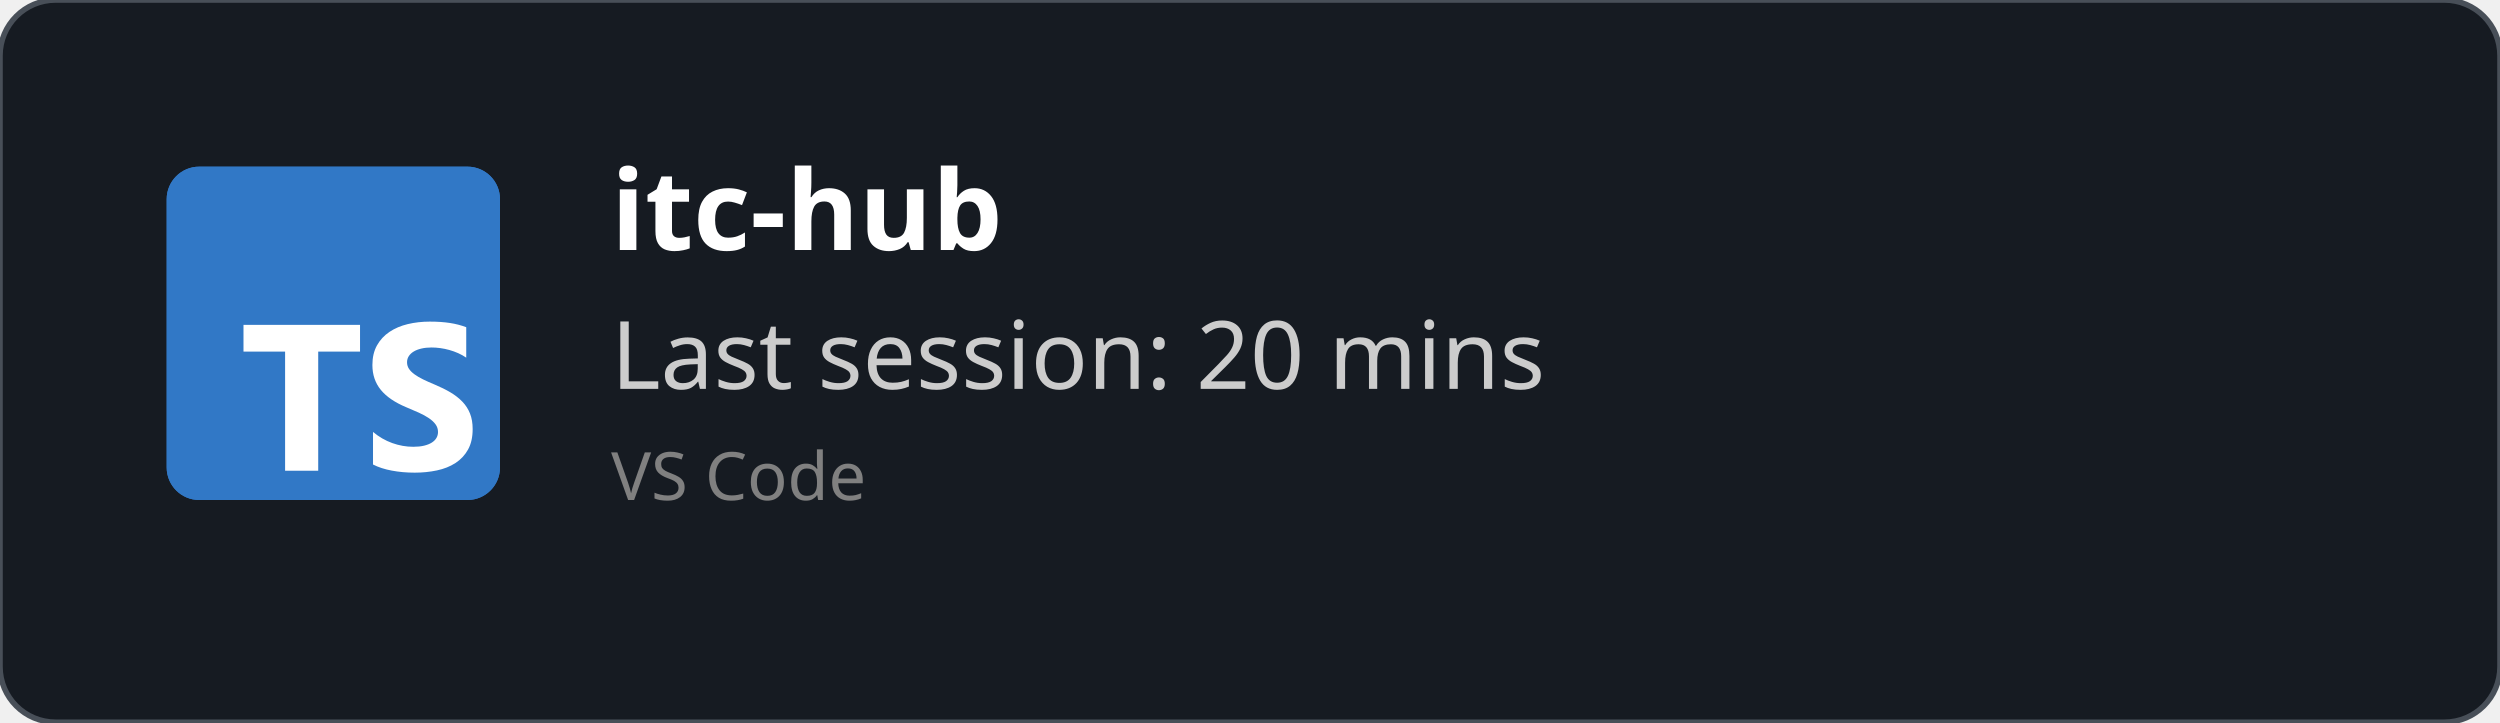
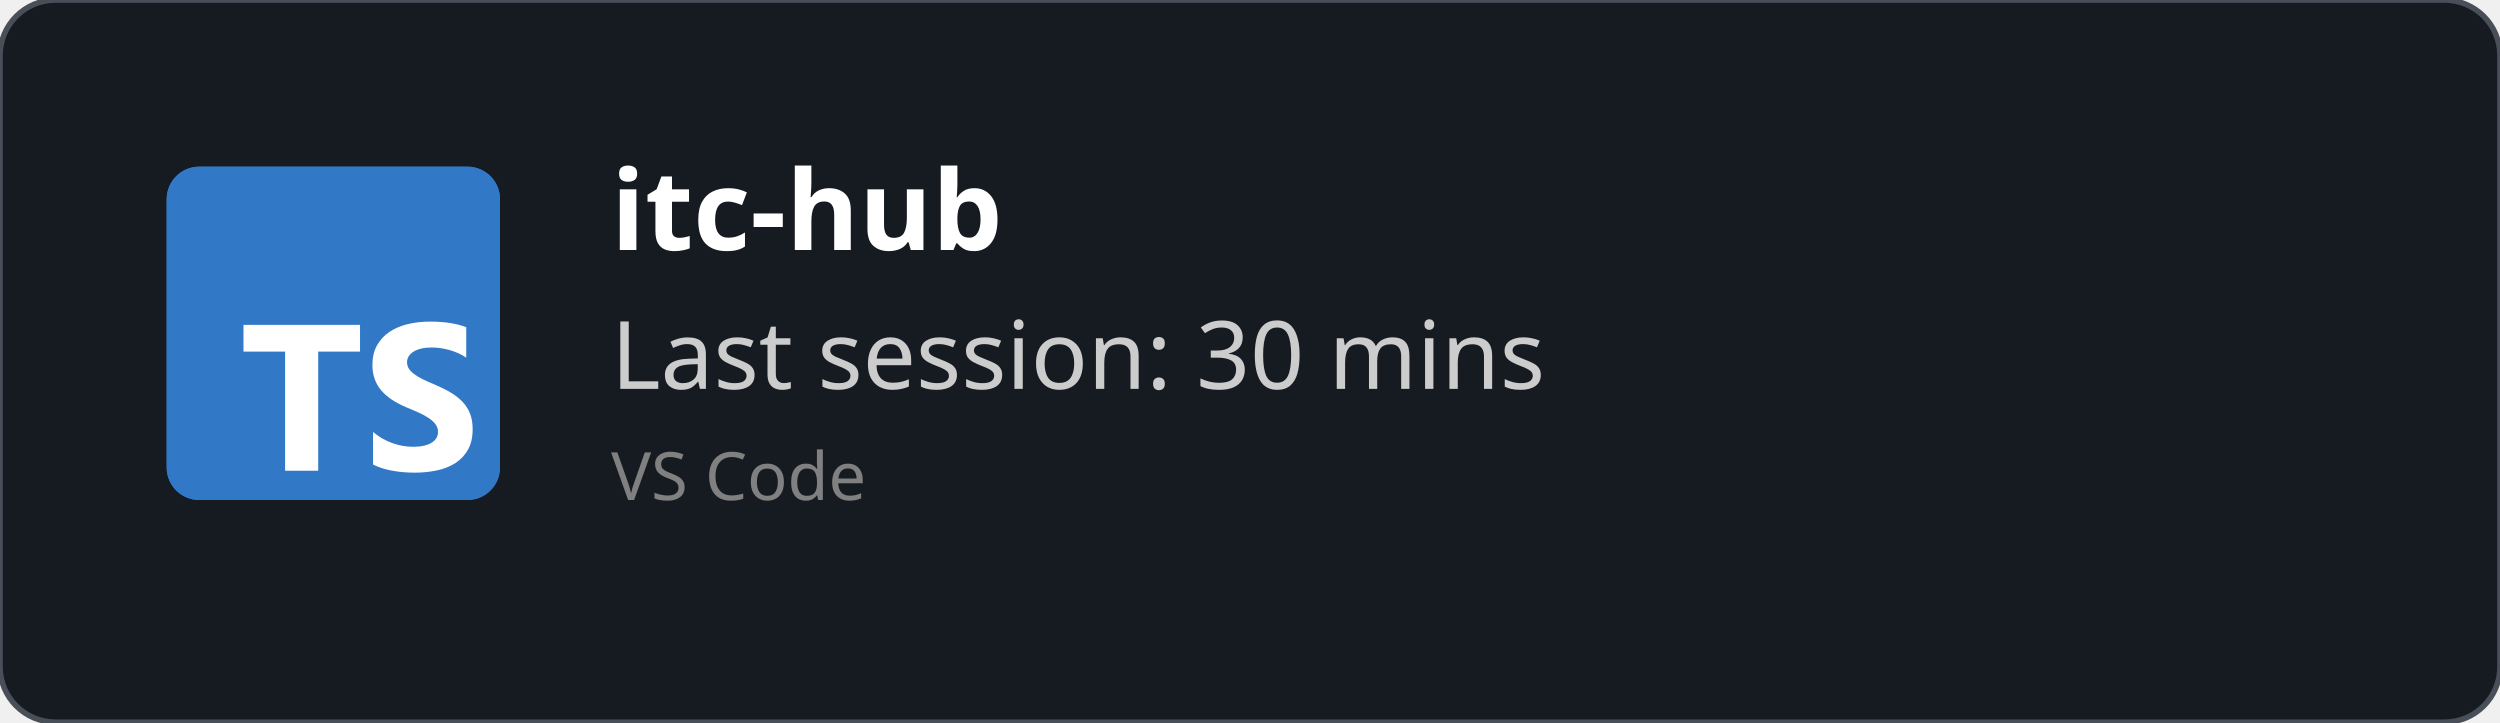
<svg xmlns="http://www.w3.org/2000/svg" width="450" height="130" viewBox="0 0 450 130" fill="none" role="img">
  <style>
    *{
        font-family: 'Segoe UI', Ubuntu, monospace
    }
    </style>
  <defs>
    <clipPath id="horizontalClip" x="20" y="20" width="500" height="200">
      <rect x="90" y="20" width="300" height="50" />
    </clipPath>
  </defs>
  <rect width="450" height="130" fill="rgba(22,27,34)" stroke="#484f58" stroke-width="1" fill-opacity="1" stroke-opacity="1" x="0" y="0" rx="10px" ry="10px">
    </rect>
  <svg fill="none" height="60" viewBox="0 0 512 512" width="60" x="30" y="30">
    <rect fill="#3178c6" height="512" rx="50" width="512" />
    <rect fill="#3178c6" height="512" rx="50" width="512" />
    <path clip-rule="evenodd" d="m316.939 407.424v50.061c8.138 4.172 17.763 7.3 28.875 9.386s22.823 3.129 35.135 3.129c11.999 0 23.397-1.147 34.196-3.442 10.799-2.294 20.268-6.075 28.406-11.342 8.138-5.266 14.581-12.15 19.328-20.65s7.121-19.007 7.121-31.522c0-9.074-1.356-17.026-4.069-23.857s-6.625-12.906-11.738-18.225c-5.112-5.319-11.242-10.091-18.389-14.315s-15.207-8.213-24.18-11.967c-6.573-2.712-12.468-5.345-17.685-7.9-5.217-2.556-9.651-5.163-13.303-7.822-3.652-2.66-6.469-5.476-8.451-8.448-1.982-2.973-2.974-6.336-2.974-10.091 0-3.441.887-6.544 2.661-9.308s4.278-5.136 7.512-7.118c3.235-1.981 7.199-3.52 11.894-4.615 4.696-1.095 9.912-1.642 15.651-1.642 4.173 0 8.581.313 13.224.938 4.643.626 9.312 1.591 14.008 2.894 4.695 1.304 9.259 2.947 13.694 4.928 4.434 1.982 8.529 4.276 12.285 6.884v-46.776c-7.616-2.92-15.937-5.084-24.962-6.492s-19.381-2.112-31.066-2.112c-11.895 0-23.163 1.278-33.805 3.833s-20.006 6.544-28.093 11.967c-8.086 5.424-14.476 12.333-19.171 20.729-4.695 8.395-7.043 18.433-7.043 30.114 0 14.914 4.304 27.638 12.912 38.172 8.607 10.533 21.675 19.45 39.204 26.751 6.886 2.816 13.303 5.579 19.25 8.291s11.086 5.528 15.415 8.448c4.33 2.92 7.747 6.101 10.252 9.543 2.504 3.441 3.756 7.352 3.756 11.733 0 3.233-.783 6.231-2.348 8.995s-3.939 5.162-7.121 7.196-7.147 3.624-11.894 4.771c-4.748 1.148-10.303 1.721-16.668 1.721-10.851 0-21.597-1.903-32.24-5.71-10.642-3.806-20.502-9.516-29.579-17.13zm-84.159-123.342h64.22v-41.082h-179v41.082h63.906v182.918h50.874z" fill="#fff" fill-rule="evenodd" />
  </svg>
  <text x="110" y="45" font-size="20" clip-path="url(#horizontalClip)" font-weight="bold" font-family="Ubuntu" fill="white">
    itc-hub
    </text>
  <text x="110" y="70" font-size="17px" font-family="Ubuntu" fill="#ccc">
-     Last session: 20 mins
+     Last session: 30 mins
    </text>
  <text x="110" y="90" font-size="12px" font-family="Ubuntu" fill="grey">
    VS Code
    </text>
</svg>
